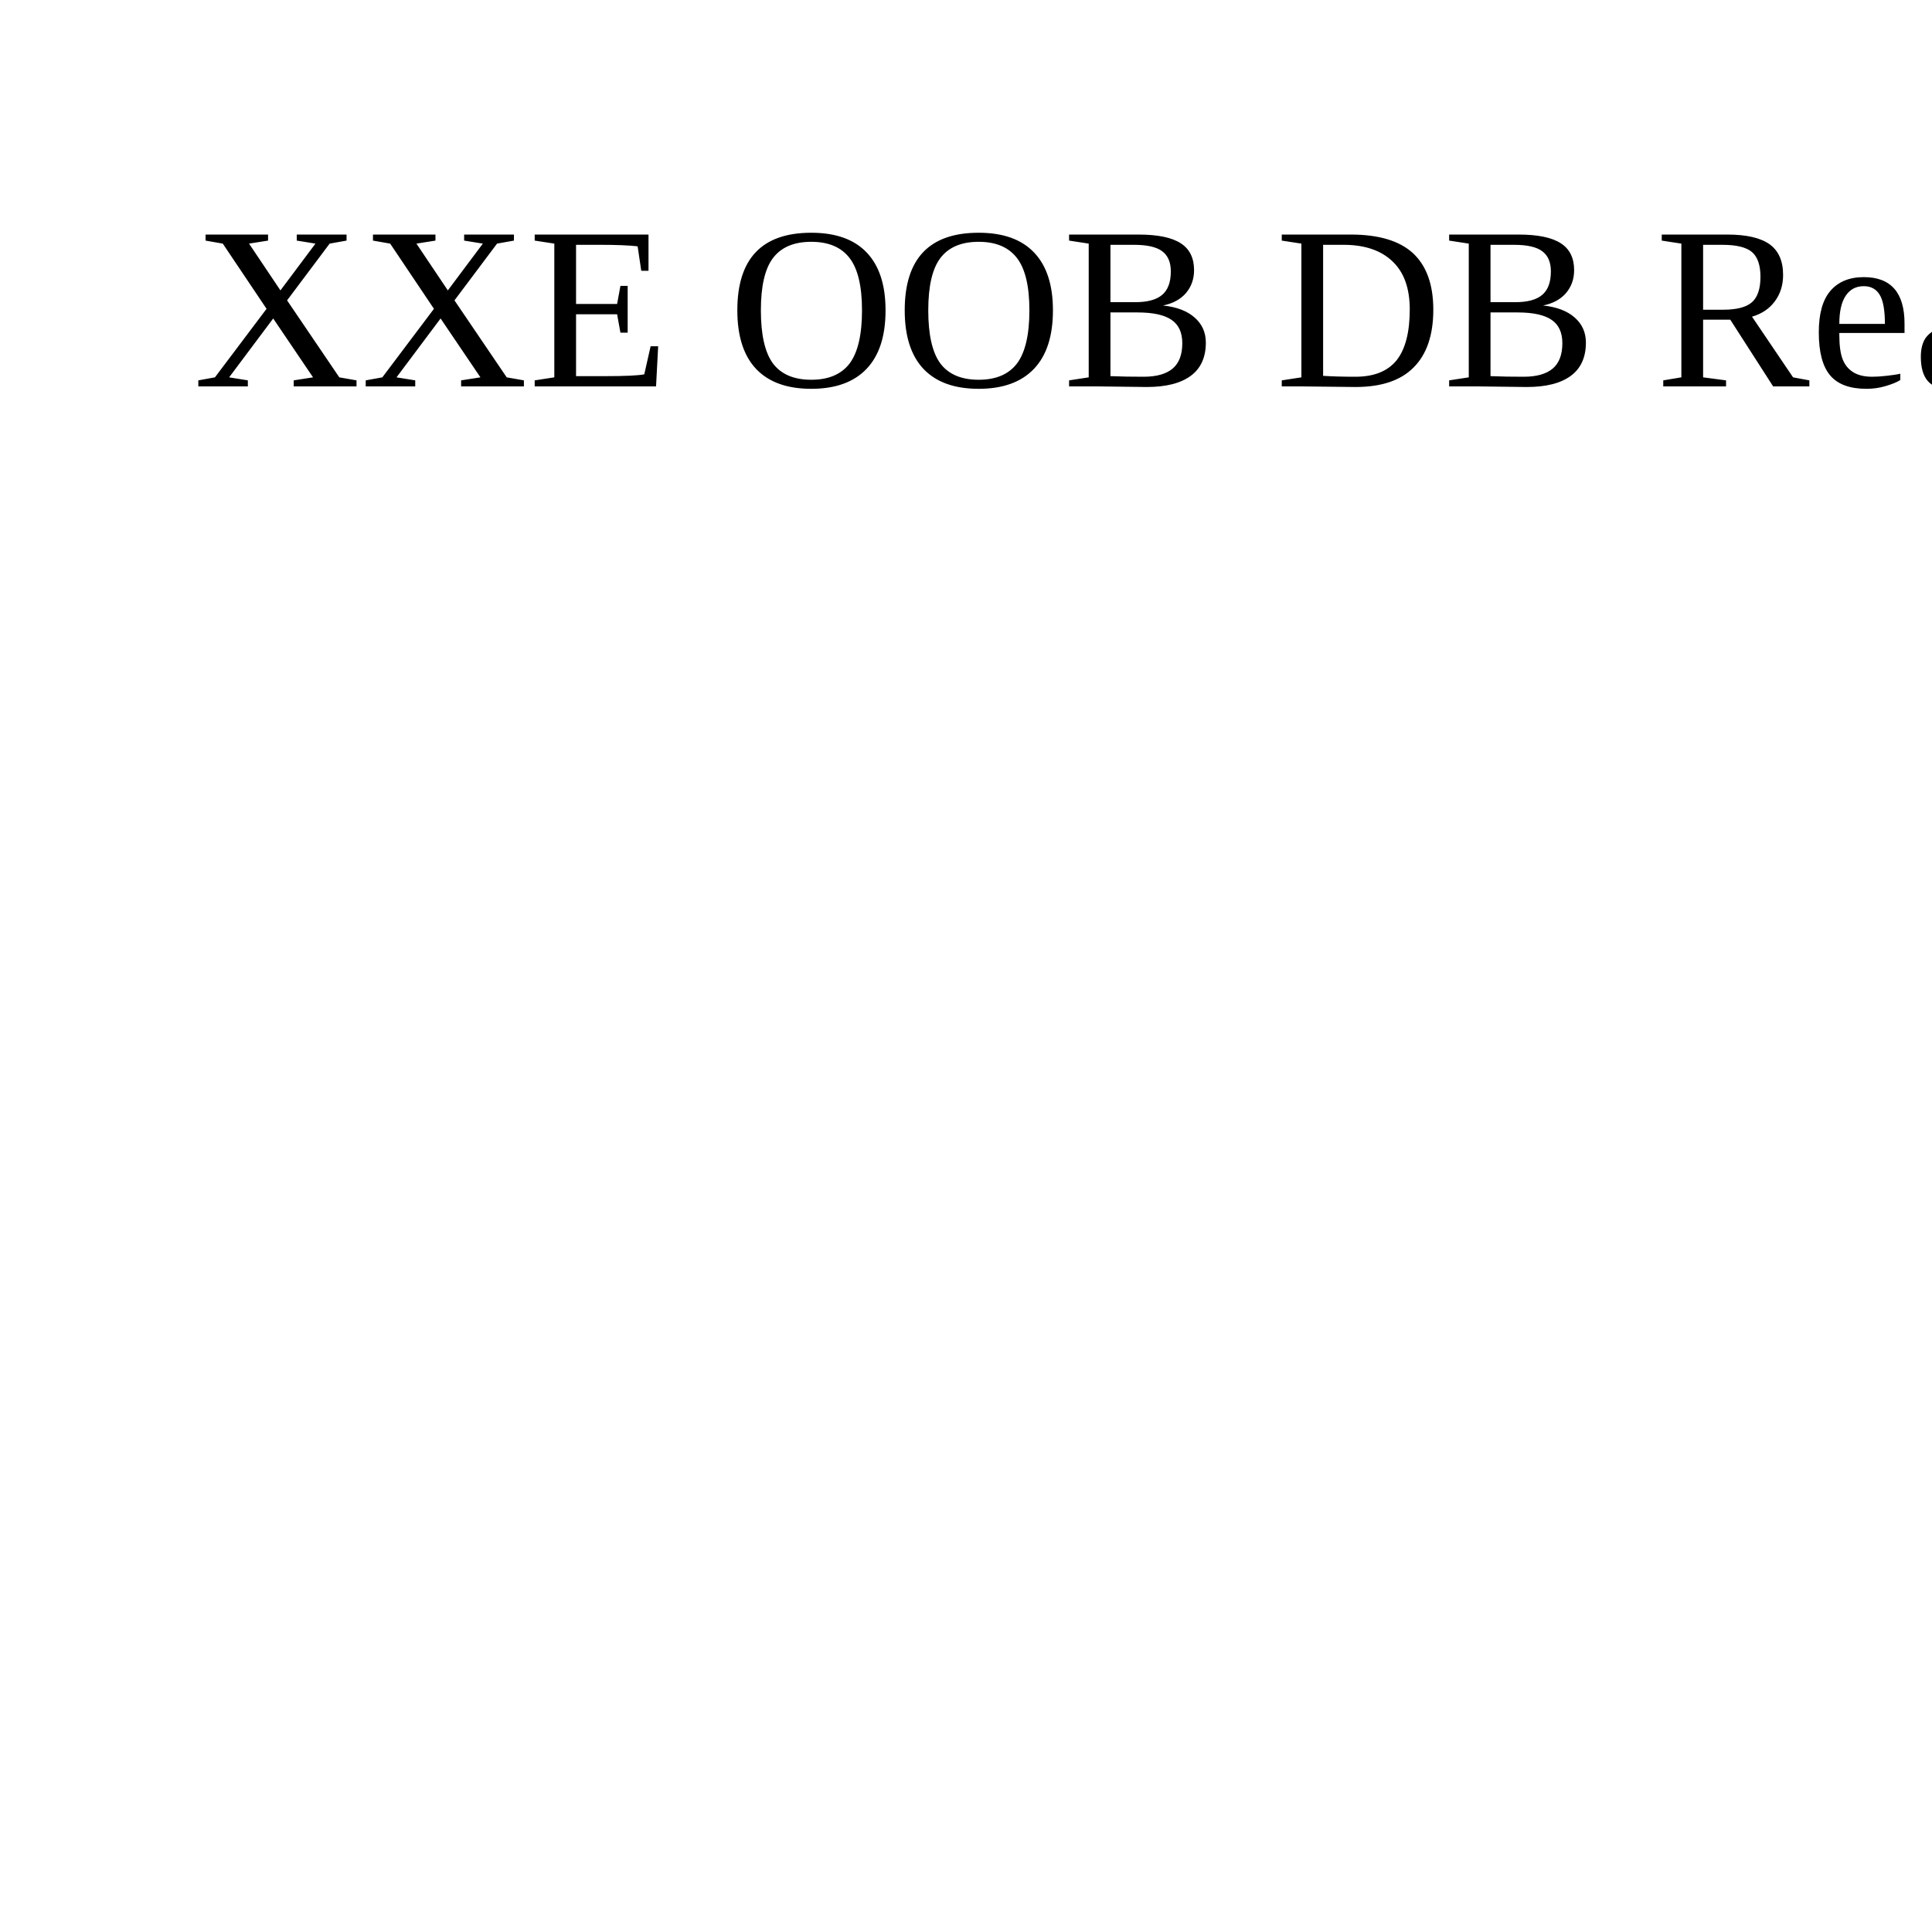
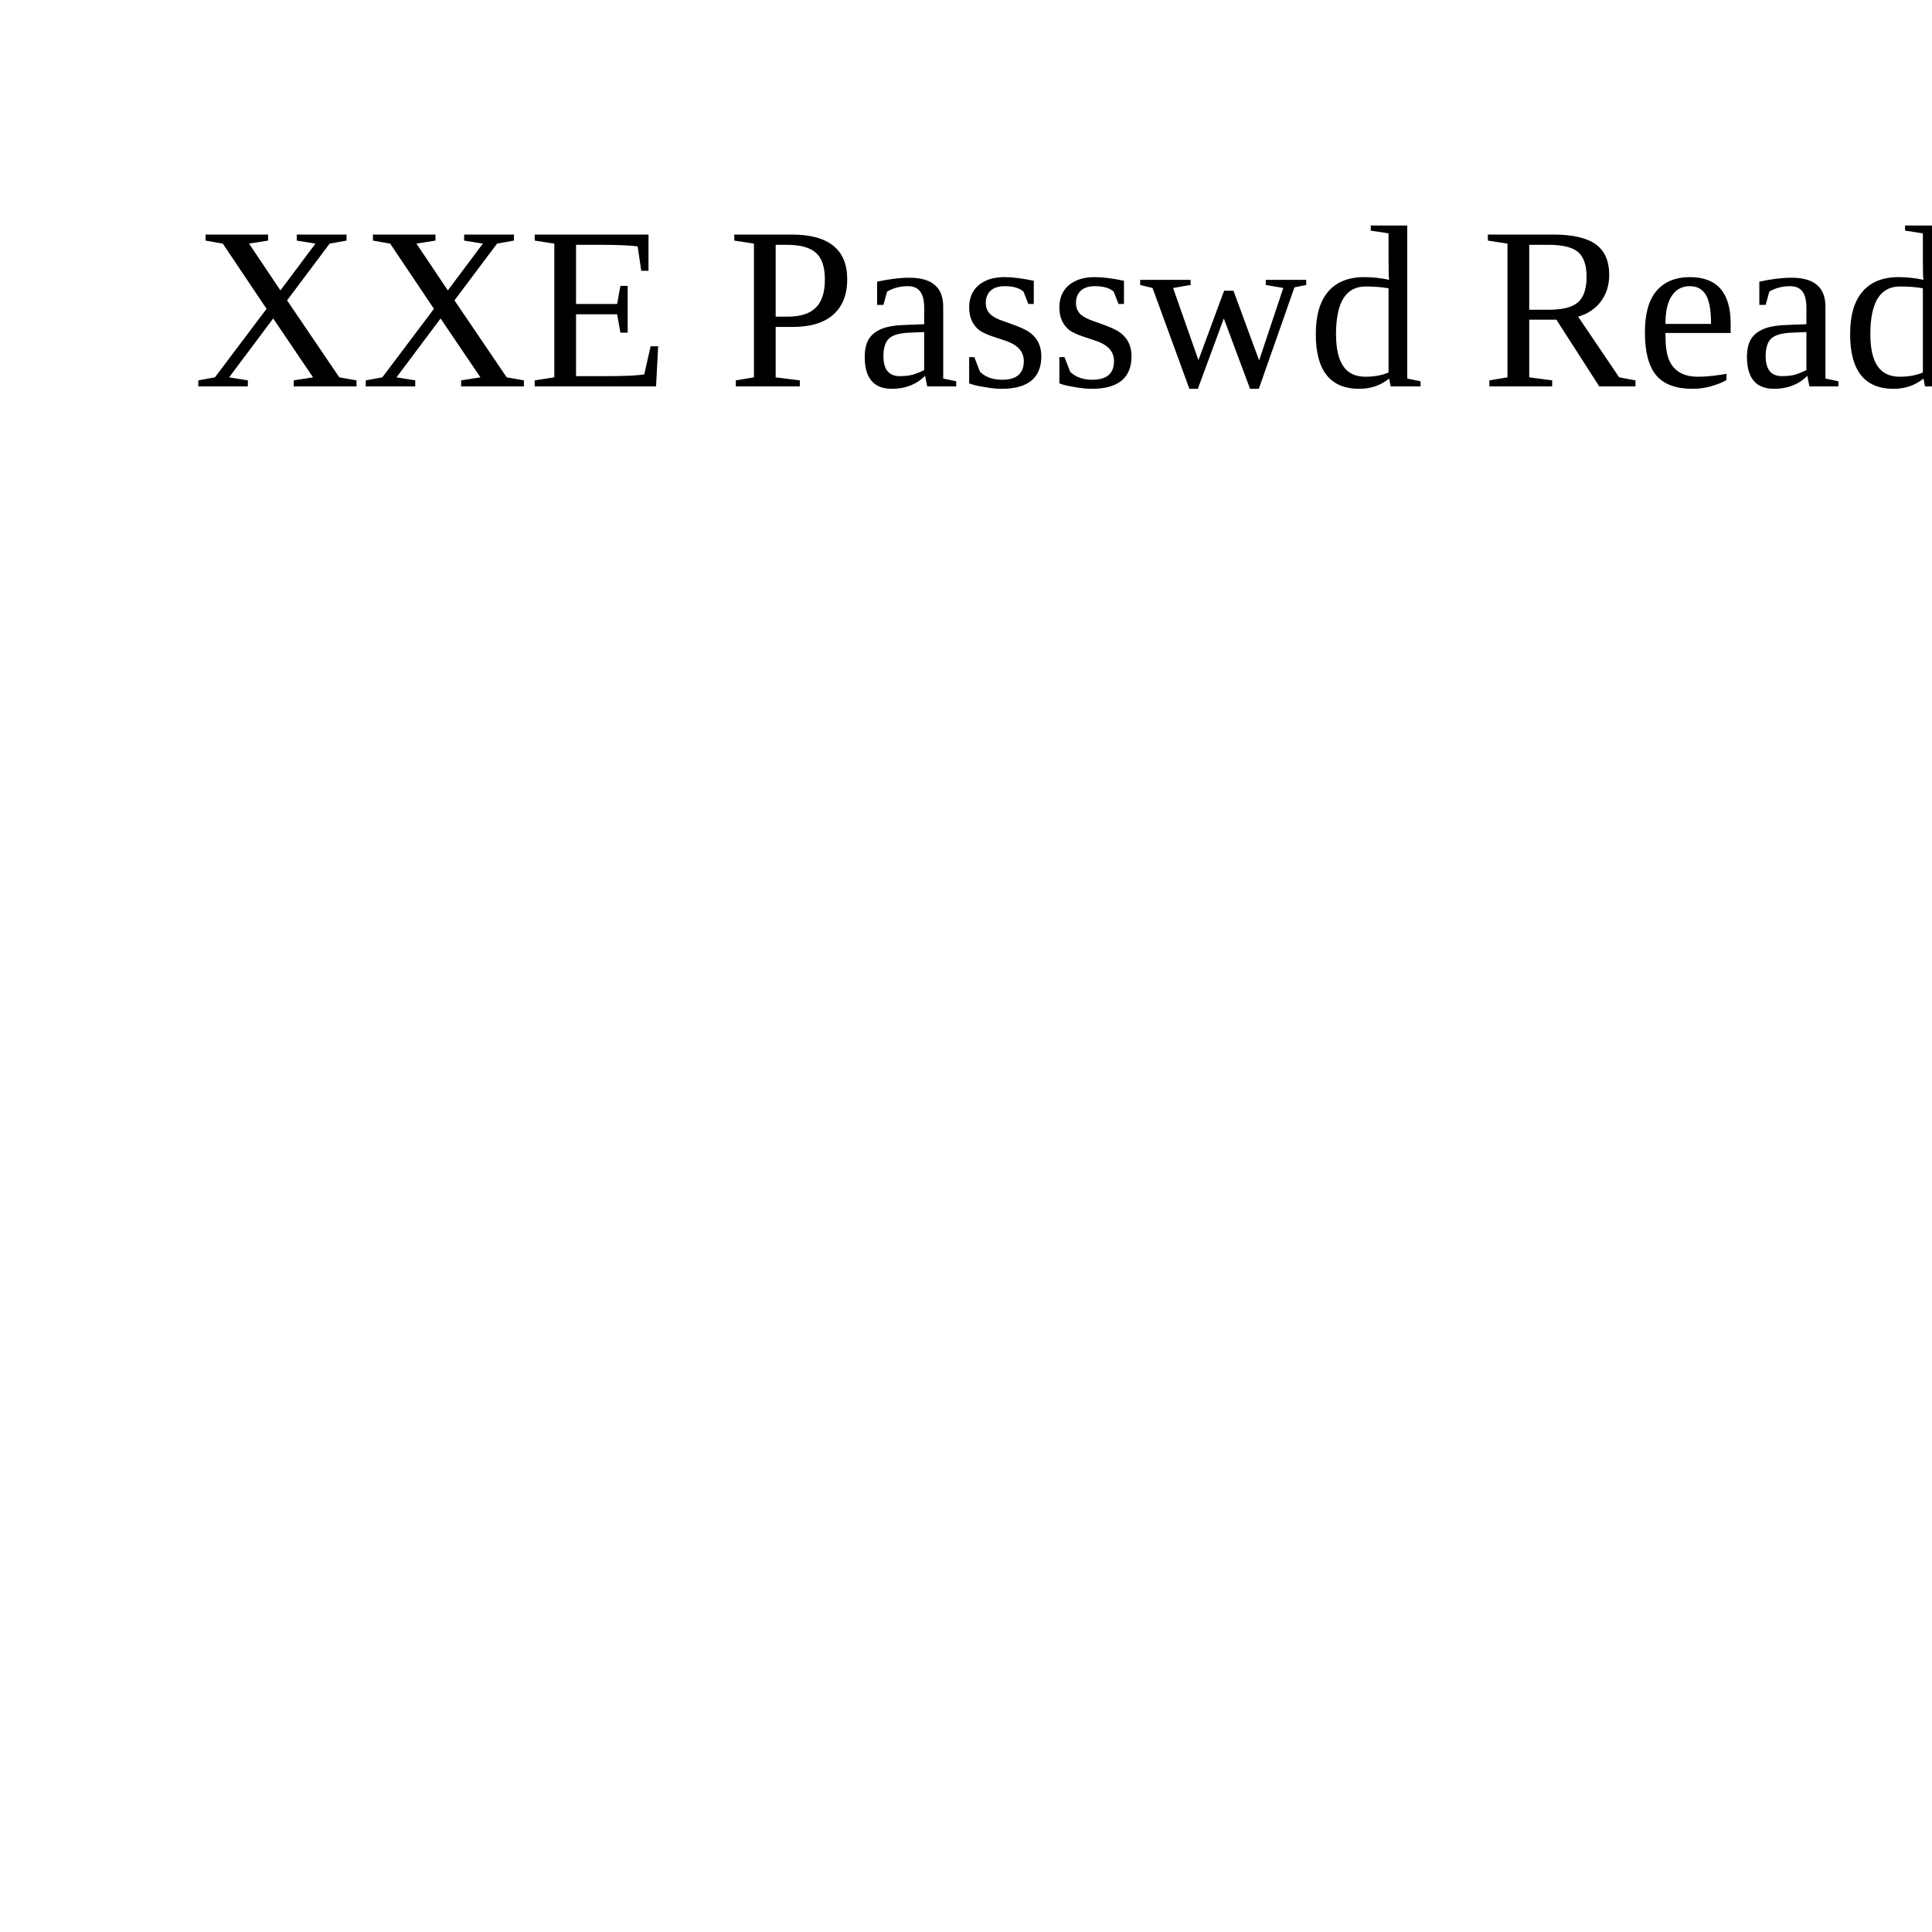
<svg xmlns="http://www.w3.org/2000/svg" width="100" height="100">
-   <text x="10" y="20">XXE OOB DB Read Test</text>
+   <text x="10" y="20">XXE Passwd Read Test</text>
</svg>
